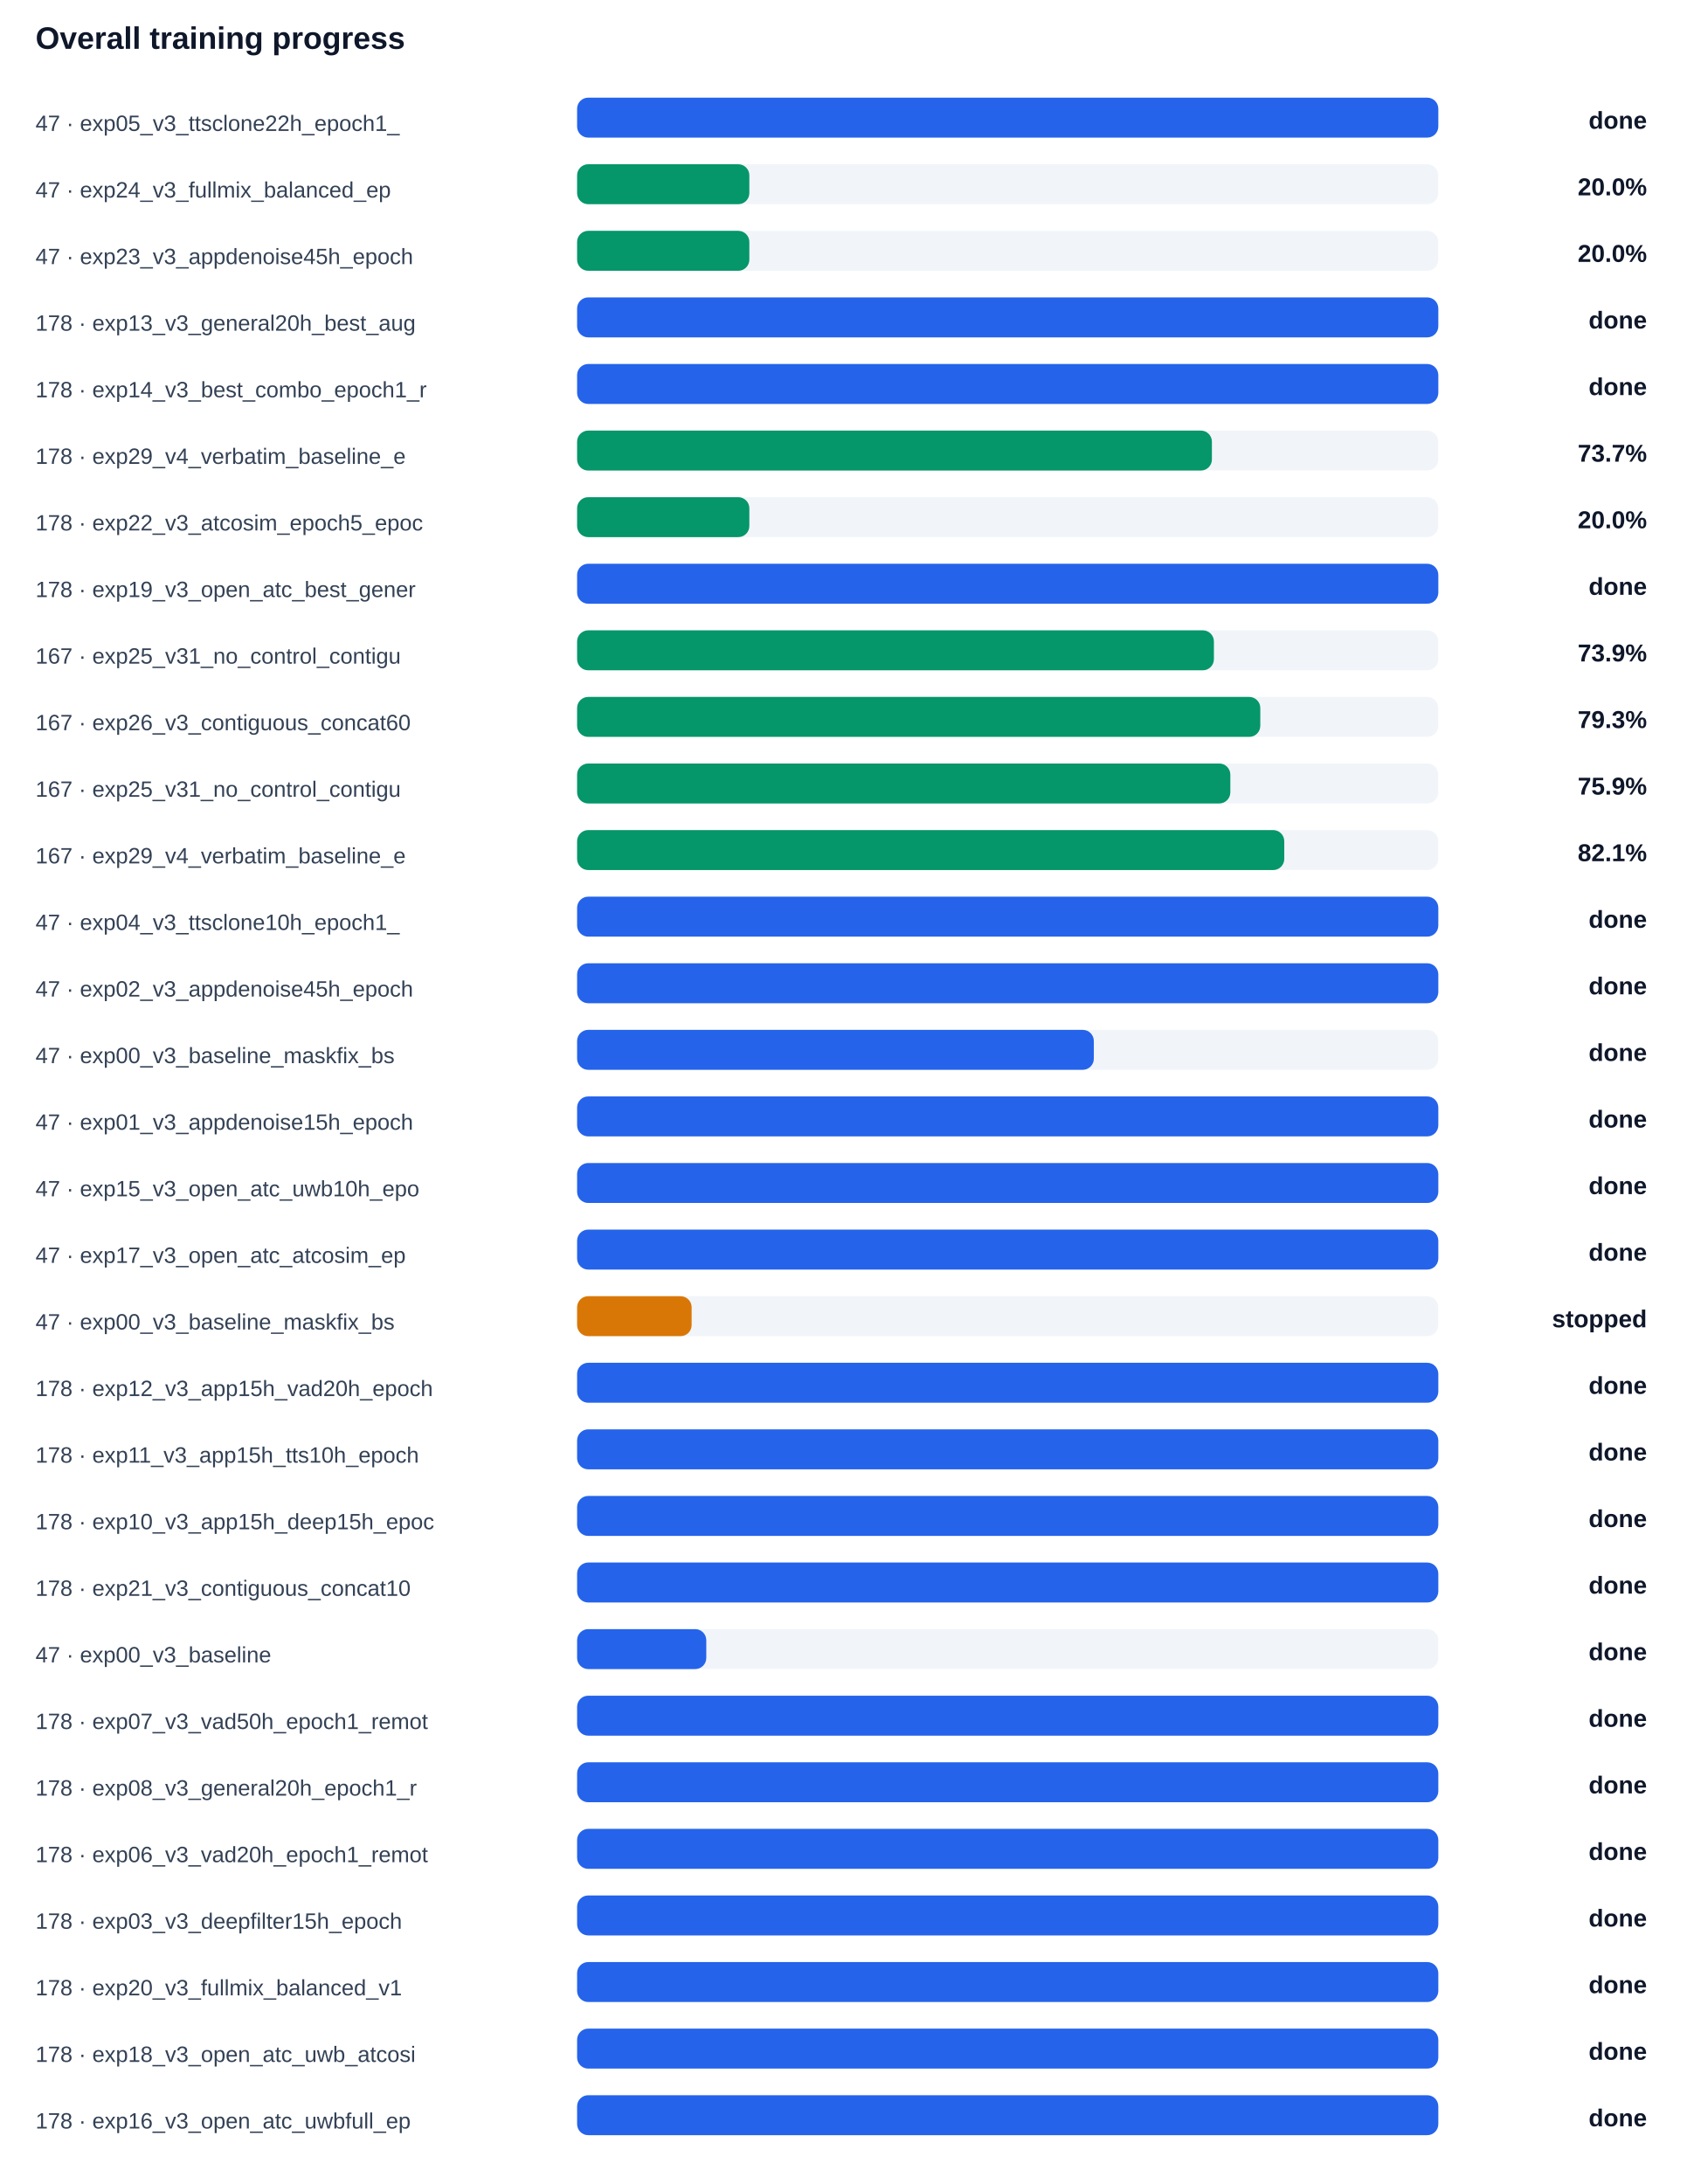
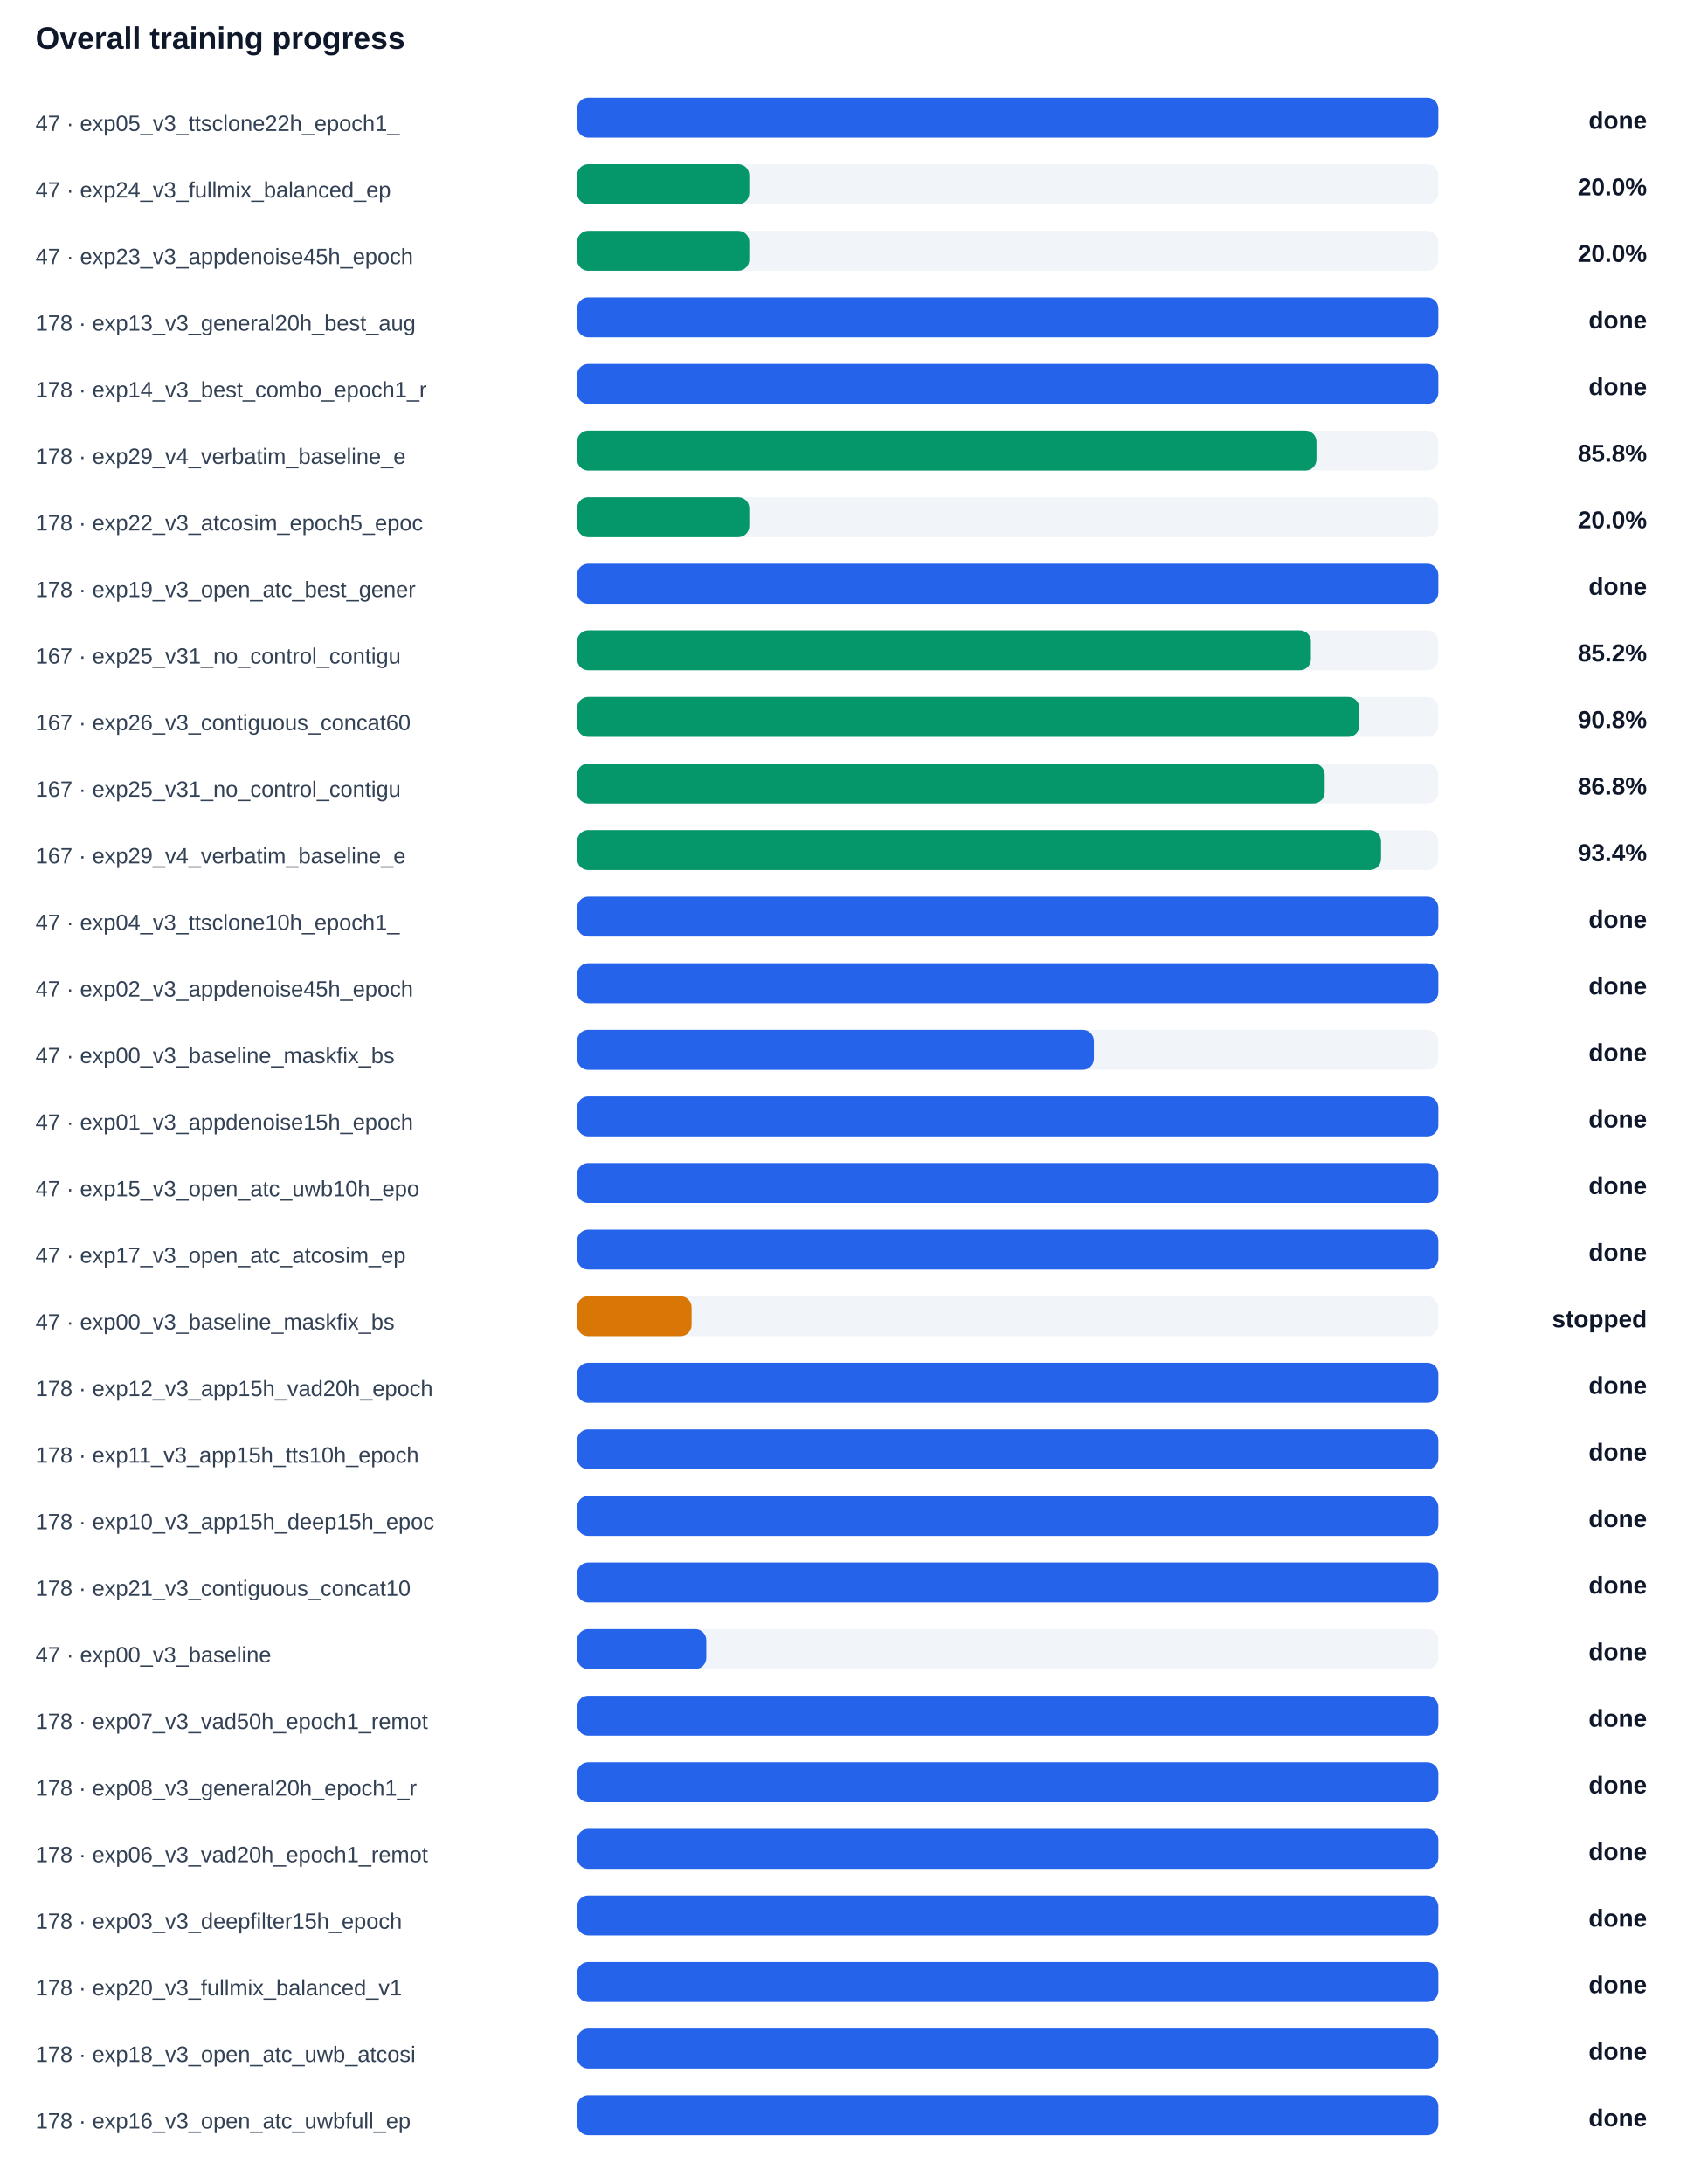
<svg xmlns="http://www.w3.org/2000/svg" width="100%" viewBox="0 0 760 984" style="max-width:760px;background:#ffffff;border:1px solid #e5e7eb;border-radius:10px;">
  <text x="16.0" y="22.0" font-size="14" fill="#0f172a" text-anchor="start" font-family="Arial, sans-serif" font-weight="700">Overall training progress</text>
  <text x="16.0" y="59.0" font-size="10" fill="#334155" text-anchor="start" font-family="Arial, sans-serif" font-weight="400">47 · exp05_v3_ttsclone22h_epoch1_</text>
  <rect x="260" y="44" width="388" height="18" rx="5" fill="#f1f5f9" />
  <rect x="260" y="44" width="388.0" height="18" rx="5" fill="#2563eb" />
  <text x="742.0" y="58.0" font-size="11" fill="#0f172a" text-anchor="end" font-family="Arial, sans-serif" font-weight="700">done</text>
  <text x="16.0" y="89.0" font-size="10" fill="#334155" text-anchor="start" font-family="Arial, sans-serif" font-weight="400">47 · exp24_v3_fullmix_balanced_ep</text>
  <rect x="260" y="74" width="388" height="18" rx="5" fill="#f1f5f9" />
  <rect x="260" y="74" width="77.6" height="18" rx="5" fill="#059669" />
  <text x="742.0" y="88.0" font-size="11" fill="#0f172a" text-anchor="end" font-family="Arial, sans-serif" font-weight="700">20.0%</text>
  <text x="16.0" y="119.0" font-size="10" fill="#334155" text-anchor="start" font-family="Arial, sans-serif" font-weight="400">47 · exp23_v3_appdenoise45h_epoch</text>
  <rect x="260" y="104" width="388" height="18" rx="5" fill="#f1f5f9" />
  <rect x="260" y="104" width="77.6" height="18" rx="5" fill="#059669" />
  <text x="742.0" y="118.0" font-size="11" fill="#0f172a" text-anchor="end" font-family="Arial, sans-serif" font-weight="700">20.0%</text>
  <text x="16.0" y="149.0" font-size="10" fill="#334155" text-anchor="start" font-family="Arial, sans-serif" font-weight="400">178 · exp13_v3_general20h_best_aug</text>
  <rect x="260" y="134" width="388" height="18" rx="5" fill="#f1f5f9" />
  <rect x="260" y="134" width="388.0" height="18" rx="5" fill="#2563eb" />
  <text x="742.0" y="148.0" font-size="11" fill="#0f172a" text-anchor="end" font-family="Arial, sans-serif" font-weight="700">done</text>
  <text x="16.0" y="179.0" font-size="10" fill="#334155" text-anchor="start" font-family="Arial, sans-serif" font-weight="400">178 · exp14_v3_best_combo_epoch1_r</text>
  <rect x="260" y="164" width="388" height="18" rx="5" fill="#f1f5f9" />
  <rect x="260" y="164" width="388.0" height="18" rx="5" fill="#2563eb" />
  <text x="742.0" y="178.0" font-size="11" fill="#0f172a" text-anchor="end" font-family="Arial, sans-serif" font-weight="700">done</text>
  <text x="16.0" y="209.0" font-size="10" fill="#334155" text-anchor="start" font-family="Arial, sans-serif" font-weight="400">178 · exp29_v4_verbatim_baseline_e</text>
  <rect x="260" y="194" width="388" height="18" rx="5" fill="#f1f5f9" />
-   <rect x="260" y="194" width="286.0" height="18" rx="5" fill="#059669" />
-   <text x="742.0" y="208.0" font-size="11" fill="#0f172a" text-anchor="end" font-family="Arial, sans-serif" font-weight="700">73.7%</text>
+   <rect x="260" y="194" width="333.1" height="18" rx="5" fill="#059669" />
+   <text x="742.0" y="208.0" font-size="11" fill="#0f172a" text-anchor="end" font-family="Arial, sans-serif" font-weight="700">85.8%</text>
  <text x="16.0" y="239.0" font-size="10" fill="#334155" text-anchor="start" font-family="Arial, sans-serif" font-weight="400">178 · exp22_v3_atcosim_epoch5_epoc</text>
  <rect x="260" y="224" width="388" height="18" rx="5" fill="#f1f5f9" />
  <rect x="260" y="224" width="77.6" height="18" rx="5" fill="#059669" />
  <text x="742.0" y="238.0" font-size="11" fill="#0f172a" text-anchor="end" font-family="Arial, sans-serif" font-weight="700">20.0%</text>
  <text x="16.0" y="269.0" font-size="10" fill="#334155" text-anchor="start" font-family="Arial, sans-serif" font-weight="400">178 · exp19_v3_open_atc_best_gener</text>
  <rect x="260" y="254" width="388" height="18" rx="5" fill="#f1f5f9" />
  <rect x="260" y="254" width="388.0" height="18" rx="5" fill="#2563eb" />
  <text x="742.0" y="268.0" font-size="11" fill="#0f172a" text-anchor="end" font-family="Arial, sans-serif" font-weight="700">done</text>
  <text x="16.0" y="299.0" font-size="10" fill="#334155" text-anchor="start" font-family="Arial, sans-serif" font-weight="400">167 · exp25_v31_no_control_contigu</text>
  <rect x="260" y="284" width="388" height="18" rx="5" fill="#f1f5f9" />
-   <rect x="260" y="284" width="286.9" height="18" rx="5" fill="#059669" />
-   <text x="742.0" y="298.0" font-size="11" fill="#0f172a" text-anchor="end" font-family="Arial, sans-serif" font-weight="700">73.9%</text>
+   <rect x="260" y="284" width="330.6" height="18" rx="5" fill="#059669" />
+   <text x="742.0" y="298.0" font-size="11" fill="#0f172a" text-anchor="end" font-family="Arial, sans-serif" font-weight="700">85.2%</text>
  <text x="16.0" y="329.0" font-size="10" fill="#334155" text-anchor="start" font-family="Arial, sans-serif" font-weight="400">167 · exp26_v3_contiguous_concat60</text>
  <rect x="260" y="314" width="388" height="18" rx="5" fill="#f1f5f9" />
-   <rect x="260" y="314" width="307.8" height="18" rx="5" fill="#059669" />
-   <text x="742.0" y="328.0" font-size="11" fill="#0f172a" text-anchor="end" font-family="Arial, sans-serif" font-weight="700">79.3%</text>
+   <rect x="260" y="314" width="352.4" height="18" rx="5" fill="#059669" />
+   <text x="742.0" y="328.0" font-size="11" fill="#0f172a" text-anchor="end" font-family="Arial, sans-serif" font-weight="700">90.8%</text>
  <text x="16.0" y="359.0" font-size="10" fill="#334155" text-anchor="start" font-family="Arial, sans-serif" font-weight="400">167 · exp25_v31_no_control_contigu</text>
  <rect x="260" y="344" width="388" height="18" rx="5" fill="#f1f5f9" />
-   <rect x="260" y="344" width="294.3" height="18" rx="5" fill="#059669" />
-   <text x="742.0" y="358.0" font-size="11" fill="#0f172a" text-anchor="end" font-family="Arial, sans-serif" font-weight="700">75.9%</text>
+   <rect x="260" y="344" width="336.8" height="18" rx="5" fill="#059669" />
+   <text x="742.0" y="358.0" font-size="11" fill="#0f172a" text-anchor="end" font-family="Arial, sans-serif" font-weight="700">86.8%</text>
  <text x="16.0" y="389.0" font-size="10" fill="#334155" text-anchor="start" font-family="Arial, sans-serif" font-weight="400">167 · exp29_v4_verbatim_baseline_e</text>
  <rect x="260" y="374" width="388" height="18" rx="5" fill="#f1f5f9" />
-   <rect x="260" y="374" width="318.6" height="18" rx="5" fill="#059669" />
-   <text x="742.0" y="388.0" font-size="11" fill="#0f172a" text-anchor="end" font-family="Arial, sans-serif" font-weight="700">82.1%</text>
+   <rect x="260" y="374" width="362.2" height="18" rx="5" fill="#059669" />
+   <text x="742.0" y="388.0" font-size="11" fill="#0f172a" text-anchor="end" font-family="Arial, sans-serif" font-weight="700">93.4%</text>
  <text x="16.0" y="419.0" font-size="10" fill="#334155" text-anchor="start" font-family="Arial, sans-serif" font-weight="400">47 · exp04_v3_ttsclone10h_epoch1_</text>
  <rect x="260" y="404" width="388" height="18" rx="5" fill="#f1f5f9" />
  <rect x="260" y="404" width="388.0" height="18" rx="5" fill="#2563eb" />
  <text x="742.0" y="418.0" font-size="11" fill="#0f172a" text-anchor="end" font-family="Arial, sans-serif" font-weight="700">done</text>
  <text x="16.0" y="449.0" font-size="10" fill="#334155" text-anchor="start" font-family="Arial, sans-serif" font-weight="400">47 · exp02_v3_appdenoise45h_epoch</text>
  <rect x="260" y="434" width="388" height="18" rx="5" fill="#f1f5f9" />
  <rect x="260" y="434" width="388.0" height="18" rx="5" fill="#2563eb" />
  <text x="742.0" y="448.0" font-size="11" fill="#0f172a" text-anchor="end" font-family="Arial, sans-serif" font-weight="700">done</text>
  <text x="16.0" y="479.0" font-size="10" fill="#334155" text-anchor="start" font-family="Arial, sans-serif" font-weight="400">47 · exp00_v3_baseline_maskfix_bs</text>
  <rect x="260" y="464" width="388" height="18" rx="5" fill="#f1f5f9" />
  <rect x="260" y="464" width="232.8" height="18" rx="5" fill="#2563eb" />
  <text x="742.0" y="478.0" font-size="11" fill="#0f172a" text-anchor="end" font-family="Arial, sans-serif" font-weight="700">done</text>
  <text x="16.0" y="509.0" font-size="10" fill="#334155" text-anchor="start" font-family="Arial, sans-serif" font-weight="400">47 · exp01_v3_appdenoise15h_epoch</text>
  <rect x="260" y="494" width="388" height="18" rx="5" fill="#f1f5f9" />
  <rect x="260" y="494" width="388.0" height="18" rx="5" fill="#2563eb" />
  <text x="742.0" y="508.0" font-size="11" fill="#0f172a" text-anchor="end" font-family="Arial, sans-serif" font-weight="700">done</text>
  <text x="16.0" y="539.0" font-size="10" fill="#334155" text-anchor="start" font-family="Arial, sans-serif" font-weight="400">47 · exp15_v3_open_atc_uwb10h_epo</text>
  <rect x="260" y="524" width="388" height="18" rx="5" fill="#f1f5f9" />
  <rect x="260" y="524" width="388.0" height="18" rx="5" fill="#2563eb" />
  <text x="742.0" y="538.0" font-size="11" fill="#0f172a" text-anchor="end" font-family="Arial, sans-serif" font-weight="700">done</text>
  <text x="16.0" y="569.0" font-size="10" fill="#334155" text-anchor="start" font-family="Arial, sans-serif" font-weight="400">47 · exp17_v3_open_atc_atcosim_ep</text>
  <rect x="260" y="554" width="388" height="18" rx="5" fill="#f1f5f9" />
  <rect x="260" y="554" width="388.0" height="18" rx="5" fill="#2563eb" />
  <text x="742.0" y="568.0" font-size="11" fill="#0f172a" text-anchor="end" font-family="Arial, sans-serif" font-weight="700">done</text>
  <text x="16.0" y="599.0" font-size="10" fill="#334155" text-anchor="start" font-family="Arial, sans-serif" font-weight="400">47 · exp00_v3_baseline_maskfix_bs</text>
  <rect x="260" y="584" width="388" height="18" rx="5" fill="#f1f5f9" />
  <rect x="260" y="584" width="51.6" height="18" rx="5" fill="#d97706" />
  <text x="742.0" y="598.0" font-size="11" fill="#0f172a" text-anchor="end" font-family="Arial, sans-serif" font-weight="700">stopped</text>
  <text x="16.0" y="629.0" font-size="10" fill="#334155" text-anchor="start" font-family="Arial, sans-serif" font-weight="400">178 · exp12_v3_app15h_vad20h_epoch</text>
  <rect x="260" y="614" width="388" height="18" rx="5" fill="#f1f5f9" />
  <rect x="260" y="614" width="388.0" height="18" rx="5" fill="#2563eb" />
  <text x="742.0" y="628.0" font-size="11" fill="#0f172a" text-anchor="end" font-family="Arial, sans-serif" font-weight="700">done</text>
  <text x="16.0" y="659.0" font-size="10" fill="#334155" text-anchor="start" font-family="Arial, sans-serif" font-weight="400">178 · exp11_v3_app15h_tts10h_epoch</text>
  <rect x="260" y="644" width="388" height="18" rx="5" fill="#f1f5f9" />
  <rect x="260" y="644" width="388.0" height="18" rx="5" fill="#2563eb" />
  <text x="742.0" y="658.0" font-size="11" fill="#0f172a" text-anchor="end" font-family="Arial, sans-serif" font-weight="700">done</text>
  <text x="16.0" y="689.0" font-size="10" fill="#334155" text-anchor="start" font-family="Arial, sans-serif" font-weight="400">178 · exp10_v3_app15h_deep15h_epoc</text>
  <rect x="260" y="674" width="388" height="18" rx="5" fill="#f1f5f9" />
  <rect x="260" y="674" width="388.0" height="18" rx="5" fill="#2563eb" />
  <text x="742.0" y="688.0" font-size="11" fill="#0f172a" text-anchor="end" font-family="Arial, sans-serif" font-weight="700">done</text>
  <text x="16.0" y="719.0" font-size="10" fill="#334155" text-anchor="start" font-family="Arial, sans-serif" font-weight="400">178 · exp21_v3_contiguous_concat10</text>
  <rect x="260" y="704" width="388" height="18" rx="5" fill="#f1f5f9" />
  <rect x="260" y="704" width="388.0" height="18" rx="5" fill="#2563eb" />
  <text x="742.0" y="718.0" font-size="11" fill="#0f172a" text-anchor="end" font-family="Arial, sans-serif" font-weight="700">done</text>
  <text x="16.0" y="749.0" font-size="10" fill="#334155" text-anchor="start" font-family="Arial, sans-serif" font-weight="400">47 · exp00_v3_baseline</text>
  <rect x="260" y="734" width="388" height="18" rx="5" fill="#f1f5f9" />
  <rect x="260" y="734" width="58.2" height="18" rx="5" fill="#2563eb" />
  <text x="742.0" y="748.0" font-size="11" fill="#0f172a" text-anchor="end" font-family="Arial, sans-serif" font-weight="700">done</text>
  <text x="16.0" y="779.0" font-size="10" fill="#334155" text-anchor="start" font-family="Arial, sans-serif" font-weight="400">178 · exp07_v3_vad50h_epoch1_remot</text>
  <rect x="260" y="764" width="388" height="18" rx="5" fill="#f1f5f9" />
  <rect x="260" y="764" width="388.0" height="18" rx="5" fill="#2563eb" />
  <text x="742.0" y="778.0" font-size="11" fill="#0f172a" text-anchor="end" font-family="Arial, sans-serif" font-weight="700">done</text>
  <text x="16.0" y="809.0" font-size="10" fill="#334155" text-anchor="start" font-family="Arial, sans-serif" font-weight="400">178 · exp08_v3_general20h_epoch1_r</text>
  <rect x="260" y="794" width="388" height="18" rx="5" fill="#f1f5f9" />
  <rect x="260" y="794" width="388.0" height="18" rx="5" fill="#2563eb" />
  <text x="742.0" y="808.0" font-size="11" fill="#0f172a" text-anchor="end" font-family="Arial, sans-serif" font-weight="700">done</text>
  <text x="16.0" y="839.0" font-size="10" fill="#334155" text-anchor="start" font-family="Arial, sans-serif" font-weight="400">178 · exp06_v3_vad20h_epoch1_remot</text>
  <rect x="260" y="824" width="388" height="18" rx="5" fill="#f1f5f9" />
  <rect x="260" y="824" width="388.0" height="18" rx="5" fill="#2563eb" />
  <text x="742.0" y="838.0" font-size="11" fill="#0f172a" text-anchor="end" font-family="Arial, sans-serif" font-weight="700">done</text>
  <text x="16.0" y="869.0" font-size="10" fill="#334155" text-anchor="start" font-family="Arial, sans-serif" font-weight="400">178 · exp03_v3_deepfilter15h_epoch</text>
  <rect x="260" y="854" width="388" height="18" rx="5" fill="#f1f5f9" />
  <rect x="260" y="854" width="388.0" height="18" rx="5" fill="#2563eb" />
  <text x="742.0" y="868.0" font-size="11" fill="#0f172a" text-anchor="end" font-family="Arial, sans-serif" font-weight="700">done</text>
  <text x="16.0" y="899.0" font-size="10" fill="#334155" text-anchor="start" font-family="Arial, sans-serif" font-weight="400">178 · exp20_v3_fullmix_balanced_v1</text>
  <rect x="260" y="884" width="388" height="18" rx="5" fill="#f1f5f9" />
  <rect x="260" y="884" width="388.0" height="18" rx="5" fill="#2563eb" />
  <text x="742.0" y="898.0" font-size="11" fill="#0f172a" text-anchor="end" font-family="Arial, sans-serif" font-weight="700">done</text>
  <text x="16.0" y="929.0" font-size="10" fill="#334155" text-anchor="start" font-family="Arial, sans-serif" font-weight="400">178 · exp18_v3_open_atc_uwb_atcosi</text>
  <rect x="260" y="914" width="388" height="18" rx="5" fill="#f1f5f9" />
  <rect x="260" y="914" width="388.0" height="18" rx="5" fill="#2563eb" />
  <text x="742.0" y="928.0" font-size="11" fill="#0f172a" text-anchor="end" font-family="Arial, sans-serif" font-weight="700">done</text>
  <text x="16.0" y="959.0" font-size="10" fill="#334155" text-anchor="start" font-family="Arial, sans-serif" font-weight="400">178 · exp16_v3_open_atc_uwbfull_ep</text>
  <rect x="260" y="944" width="388" height="18" rx="5" fill="#f1f5f9" />
  <rect x="260" y="944" width="388.0" height="18" rx="5" fill="#2563eb" />
  <text x="742.0" y="958.0" font-size="11" fill="#0f172a" text-anchor="end" font-family="Arial, sans-serif" font-weight="700">done</text>
</svg>
